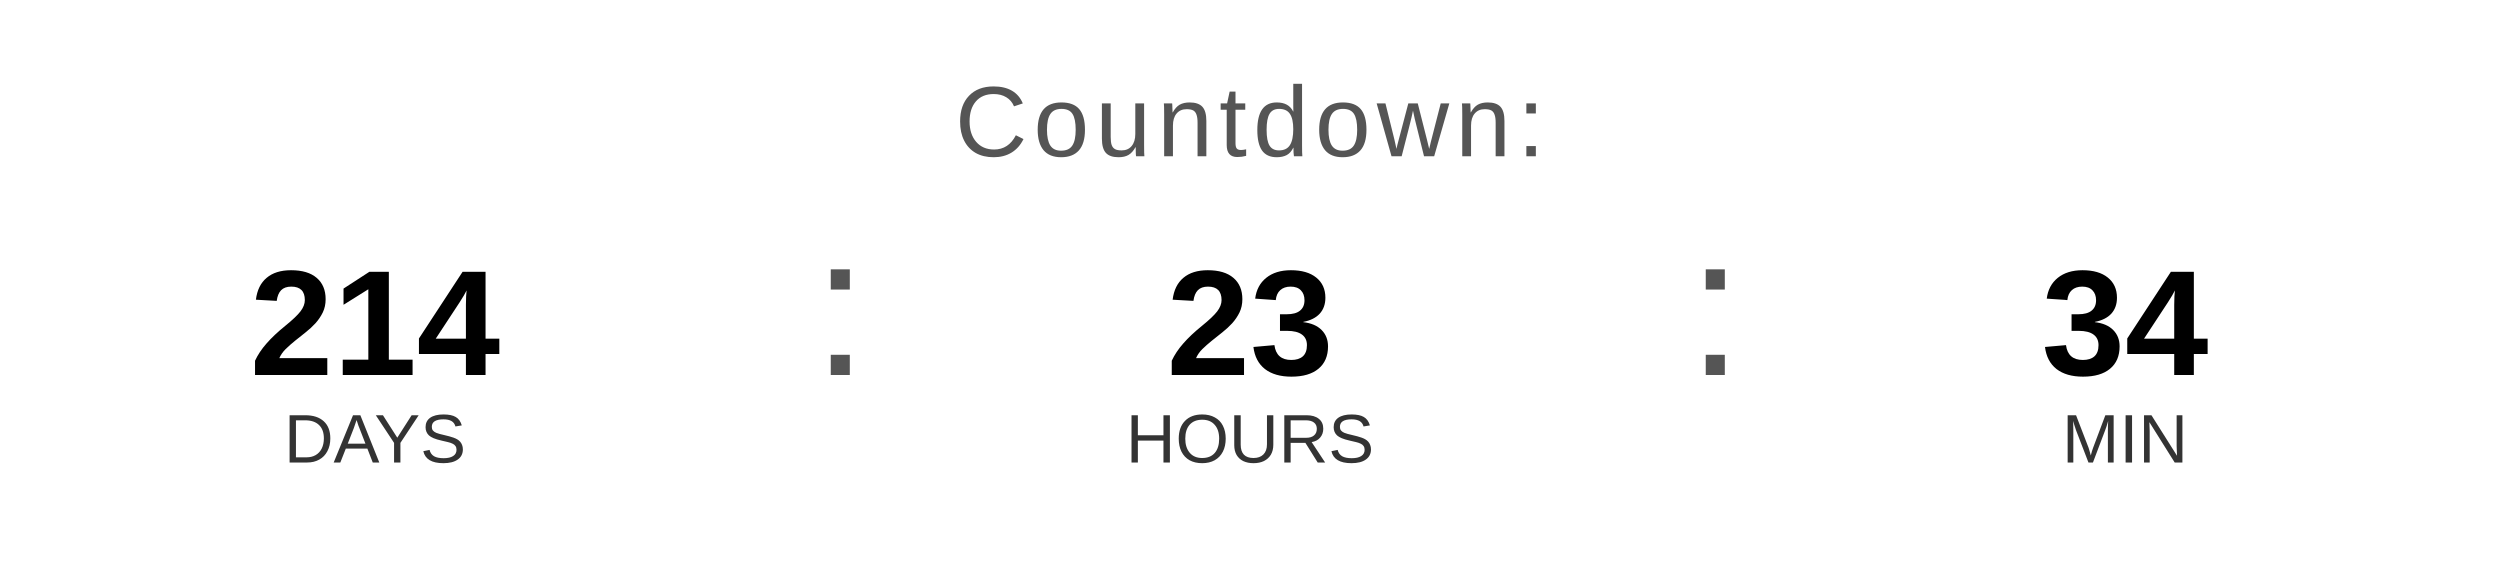
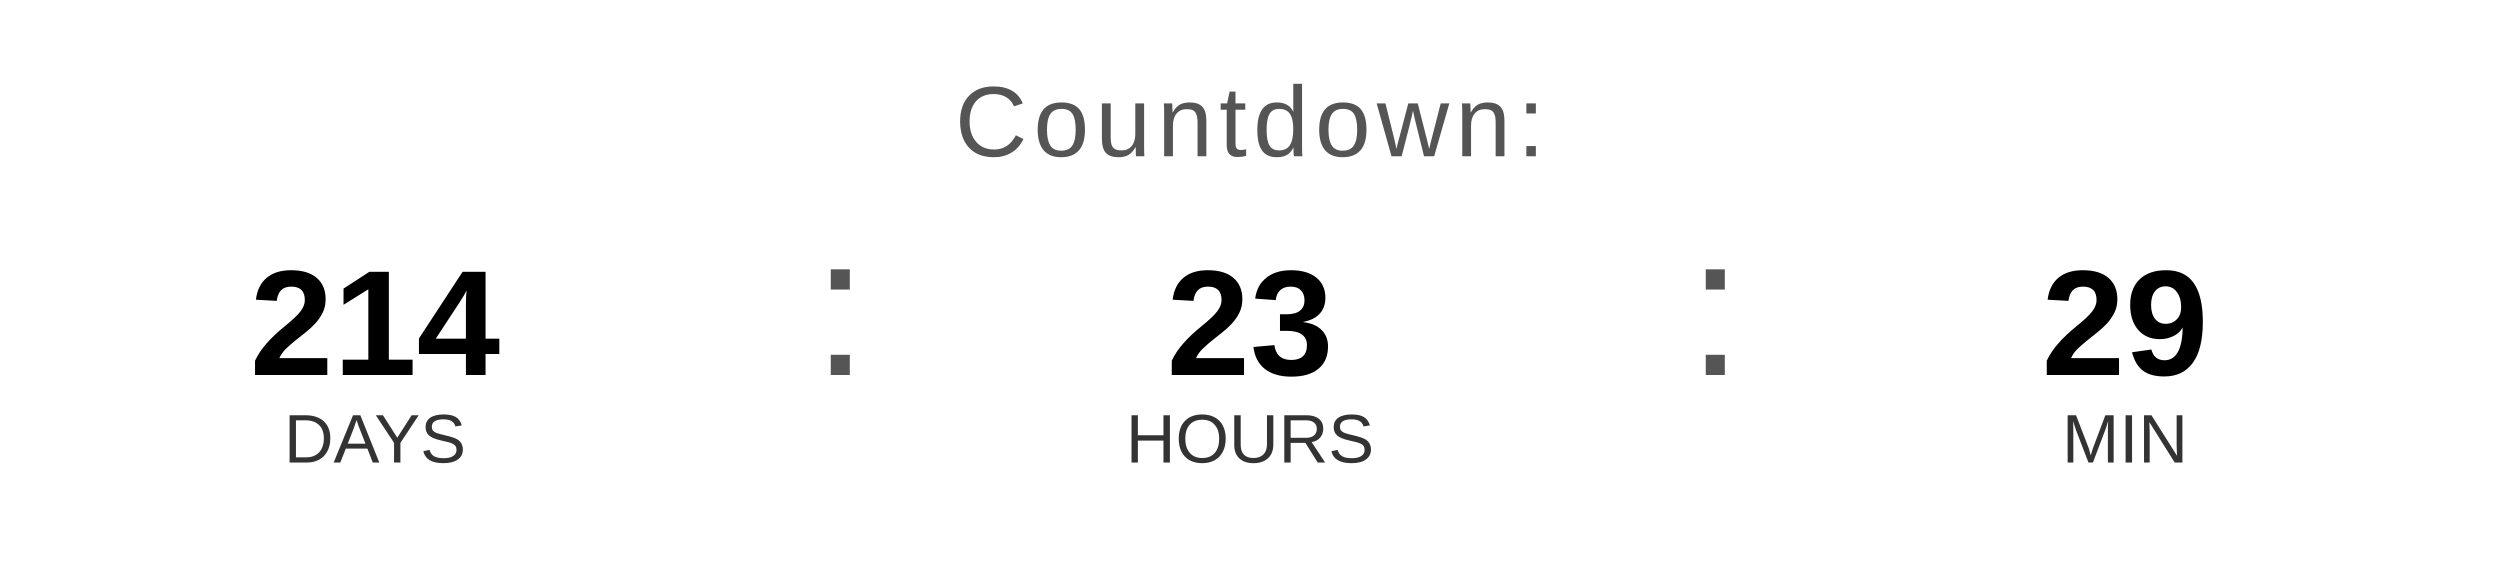
<svg xmlns="http://www.w3.org/2000/svg" width="400" height="90" viewBox="0 0 400 90">
  <text x="200" y="25" font-family="Arial, Helvetica, sans-serif" font-size="16" fill="#555555" text-anchor="middle" letter-spacing="1">
    Countdown:
  </text>
  <text x="60" y="60" font-family="Arial, Helvetica, sans-serif" font-size="24" font-weight="bold" fill="#000000" text-anchor="middle">214</text>
  <text x="60" y="74" font-family="Arial, Helvetica, sans-serif" font-size="11" fill="#333333" text-anchor="middle">DAYS</text>
  <text x="130" y="60" font-family="Arial, sans-serif" font-size="32" fill="#555555">:</text>
  <text x="200" y="60" font-family="Arial, Helvetica, sans-serif" font-size="24" font-weight="bold" fill="#000000" text-anchor="middle">23</text>
  <text x="200" y="74" font-family="Arial, Helvetica, sans-serif" font-size="11" fill="#333333" text-anchor="middle">HOURS</text>
  <text x="270" y="60" font-family="Arial, sans-serif" font-size="32" fill="#555555">:</text>
-   <text x="340" y="60" font-family="Arial, Helvetica, sans-serif" font-size="24" font-weight="bold" fill="#000000" text-anchor="middle">34</text>
+   <text x="340" y="60" font-family="Arial, Helvetica, sans-serif" font-size="24" font-weight="bold" fill="#000000" text-anchor="middle">29</text>
  <text x="340" y="74" font-family="Arial, Helvetica, sans-serif" font-size="11" fill="#333333" text-anchor="middle">MIN</text>
</svg>
